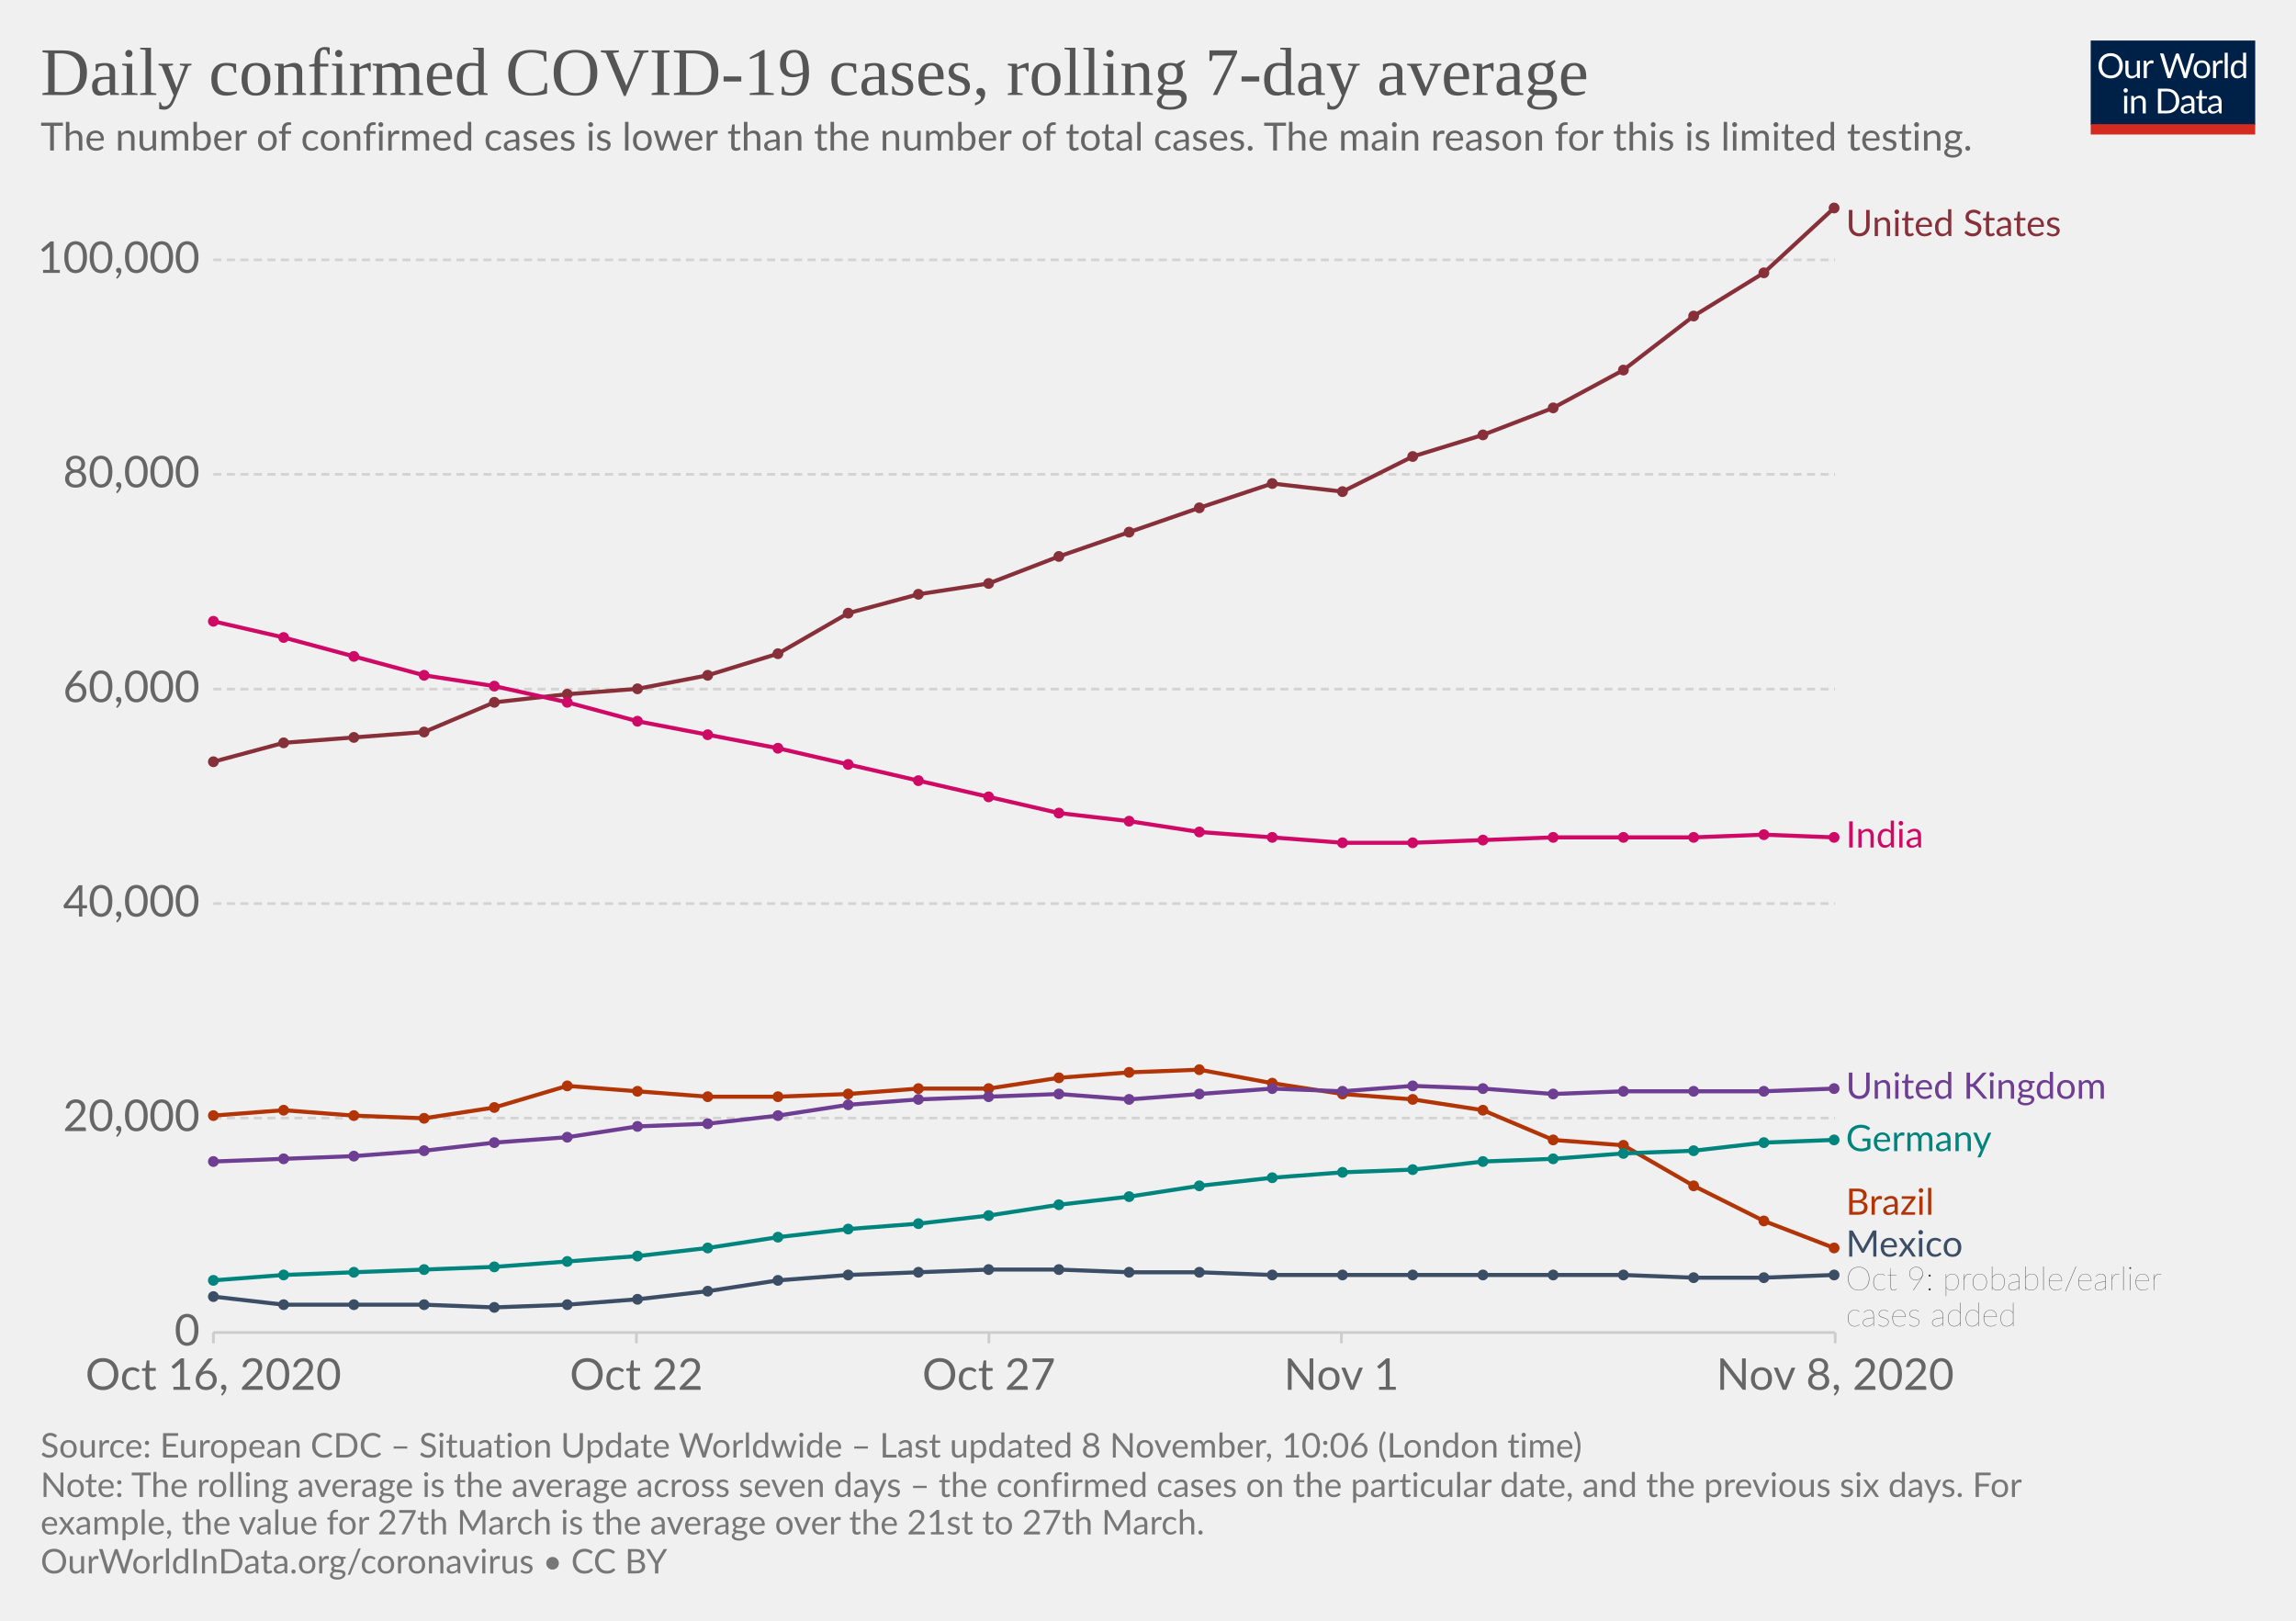
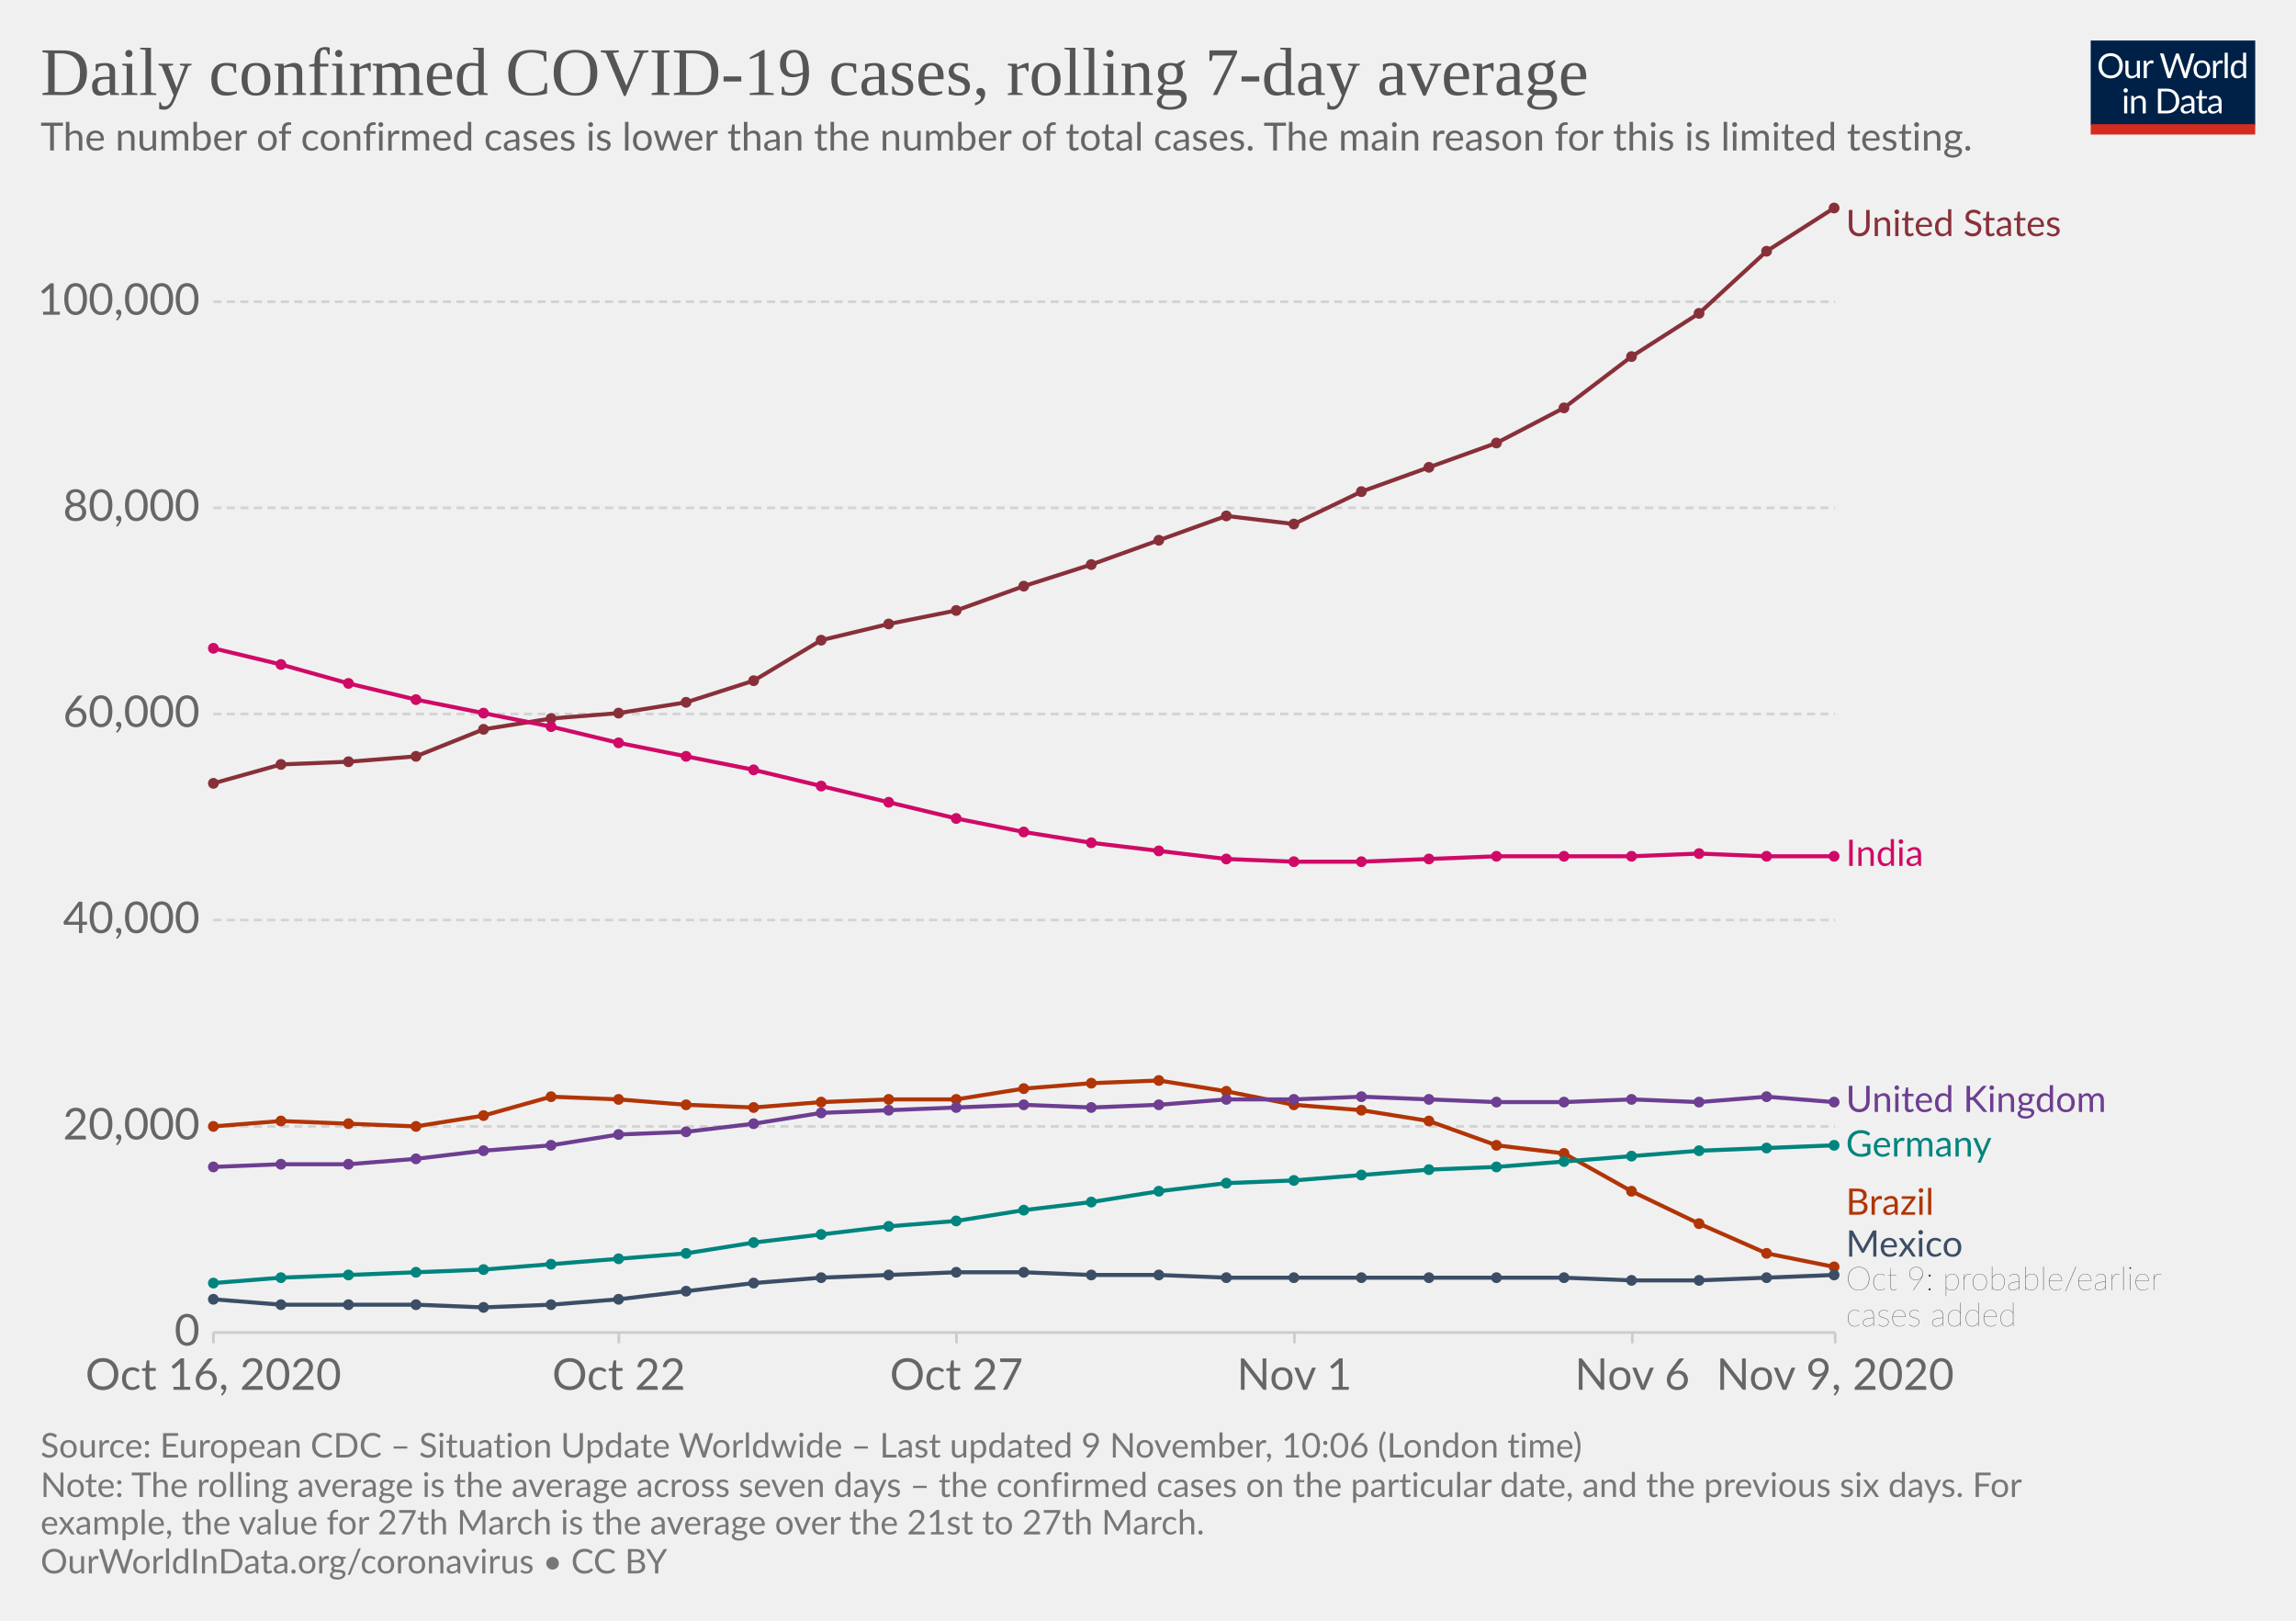
<svg xmlns="http://www.w3.org/2000/svg" version="1.1" style="background-color:#fff;-webkit-font-smoothing:antialiased" width="850" height="600" viewBox="0 0 850 600" font-family="Lato,'Helvetica Neue',Helvetica,Arial,sans-serif" font-size="18" text-rendering="optimizeLegibility">
  <g class="HeaderView">
    <g transform="matrix(.29 0 0 .29 774 15)">
      <svg width="210" height="120" viewBox="0 0 210 120" fill="none">
        <g clip-path="url(#clip0)">
          <path d="M0 0h210v107.89H0V0z" fill="#002147" />
          <path d="M40.98 32.25c0 2.36-.38 4.53-1.12 6.51a14.26 14.26 0 01-8.1 8.4c-1.9.78-4.02 1.17-6.34 1.17a16.6 16.6 0 01-6.33-1.17 14.31 14.31 0 01-8.08-8.4 18.29 18.29 0 01-1.12-6.51c0-2.36.38-4.53 1.12-6.5a14.32 14.32 0 018.07-8.44c1.92-.8 4.03-1.19 6.34-1.19 2.32 0 4.43.4 6.34 1.19 1.92.8 3.56 1.9 4.93 3.34a14.87 14.87 0 013.17 5.1 18.1 18.1 0 011.12 6.5zm-4.38 0c0-1.94-.26-3.68-.8-5.22a10.91 10.91 0 00-2.24-3.89 9.68 9.68 0 00-3.52-2.46 11.95 11.95 0 00-4.62-.86c-1.68 0-3.21.28-4.6.86a9.88 9.88 0 00-3.54 2.46 10.91 10.91 0 00-2.24 3.9c-.53 1.53-.8 3.27-.8 5.2 0 1.94.27 3.68.8 5.22a11.17 11.17 0 002.24 3.9 10.01 10.01 0 003.55 2.44c1.38.56 2.9.83 4.6.83 1.7 0 3.24-.27 4.61-.83a9.8 9.8 0 003.52-2.44 11.17 11.17 0 002.25-3.9c.53-1.54.8-3.28.8-5.21zm26.22-6.54V48H60.5c-.56 0-.9-.27-1.05-.81l-.31-2.4a12.45 12.45 0 01-3.26 2.6c-1.2.64-2.58.96-4.13.96-1.22 0-2.3-.2-3.24-.6a6.52 6.52 0 01-2.33-1.7 7.37 7.37 0 01-1.43-2.67c-.3-1.04-.46-2.2-.46-3.45V25.7h3.91v14.22c0 1.68.38 2.99 1.15 3.91.77.93 1.96 1.39 3.54 1.39 1.16 0 2.24-.27 3.23-.82a10.42 10.42 0 002.8-2.28V25.7h3.91zm8.61 4.47a9.94 9.94 0 012.6-3.56 5.64 5.64 0 013.76-1.3c.47 0 .92.05 1.34.15.44.1.83.27 1.17.49l-.3 2.92c-.09.37-.3.55-.66.55-.2 0-.5-.04-.9-.13a6.21 6.21 0 00-3.24.18c-.54.2-1.03.5-1.47.92-.42.4-.81.9-1.17 1.5-.33.58-.64 1.26-.92 2.02V48H67.7V25.71h2.25c.42 0 .72.08.88.25.16.16.27.44.33.83l.26 3.39zm61.16-13.7L122.75 48h-3.82l-7.99-24.05a21.95 21.95 0 01-.42-1.58 38.36 38.36 0 01-.44 1.58L102.05 48h-3.83L88.4 16.47h3.54c.38 0 .7.1.95.29.26.2.43.43.5.73l6.52 21.9c.1.4.2.83.28 1.28.1.46.2.94.29 1.46l.3-1.46c.12-.47.25-.9.38-1.27l7.41-21.91c.1-.25.26-.48.51-.69.27-.22.58-.33.95-.33h1.23c.38 0 .69.1.92.29.24.2.41.43.53.73l7.4 21.9a28.4 28.4 0 01.68 2.62 29.52 29.52 0 01.52-2.61l6.54-21.91c.07-.27.23-.5.48-.7.27-.21.58-.32.95-.32h3.32zm9.35 8.88c1.63 0 3.1.27 4.4.82a9.43 9.43 0 015.46 5.94c.5 1.4.74 2.98.74 4.73 0 1.76-.25 3.34-.74 4.75a9.43 9.43 0 01-5.46 5.92c-1.3.52-2.77.79-4.4.79-1.64 0-3.12-.27-4.44-.8a9.42 9.42 0 01-3.35-2.3c-.92-1-1.63-2.2-2.13-3.61-.49-1.41-.73-3-.73-4.75s.24-3.33.73-4.73c.5-1.43 1.2-2.64 2.13-3.63a9.4 9.4 0 013.35-2.31c1.32-.55 2.8-.82 4.44-.82zm0 19.89c2.2 0 3.84-.73 4.93-2.2 1.08-1.48 1.63-3.54 1.63-6.18 0-2.66-.55-4.72-1.63-6.2-1.09-1.49-2.73-2.23-4.93-2.23-1.12 0-2.09.2-2.93.57a5.7 5.7 0 00-2.06 1.65 7.5 7.5 0 00-1.24 2.67c-.26 1.04-.4 2.22-.4 3.54 0 2.64.55 4.7 1.64 6.18 1.1 1.47 2.76 2.2 4.99 2.2zm17.97-15.07a9.94 9.94 0 012.6-3.56 5.64 5.64 0 013.76-1.3c.47 0 .91.05 1.34.15.44.1.83.27 1.16.49l-.28 2.92c-.09.37-.31.55-.66.55-.2 0-.5-.04-.9-.13a6.2 6.2 0 00-3.24.18c-.54.2-1.03.5-1.47.92-.43.4-.82.9-1.17 1.5a13.1 13.1 0 00-.92 2.02V48h-3.94V25.71h2.24c.43 0 .72.08.88.25.17.16.28.44.33.83l.27 3.39zm15.04-14.59V48h-3.92V15.6h3.92zm19.55 15.43a6.22 6.22 0 00-2.38-2.05 6.7 6.7 0 00-2.86-.6c-2.07 0-3.66.75-4.77 2.23-1.12 1.48-1.68 3.6-1.68 6.33 0 1.46.13 2.7.38 3.74a7.29 7.29 0 001.1 2.56 4.35 4.35 0 001.78 1.45c.7.3 1.5.46 2.4.46 1.29 0 2.41-.3 3.36-.88a9.6 9.6 0 002.67-2.49V31.02zm3.91-15.43V48h-2.33c-.56 0-.9-.27-1.06-.81l-.35-2.71a12.13 12.13 0 01-3.25 2.77 8.28 8.28 0 01-4.23 1.06 7.31 7.31 0 01-6.14-2.9c-.73-.96-1.3-2.15-1.69-3.57a18.35 18.35 0 01.07-9.48 11.29 11.29 0 011.89-3.7 8.7 8.7 0 017.06-3.34 7.96 7.96 0 016.12 2.62V15.59h3.91zM46.61 70.71V93H42.7V70.71h3.91zm.84-7c0 .39-.08.75-.24 1.09a2.81 2.81 0 01-1.52 1.47 2.67 2.67 0 01-2.16 0 2.9 2.9 0 01-1.45-1.47 2.67 2.67 0 010-2.16c.15-.35.35-.65.6-.9.25-.27.53-.47.85-.62a2.67 2.67 0 012.16 0c.35.15.65.35.9.62.27.25.47.55.62.9.16.34.24.7.24 1.08zm7.97 10.24c.49-.54 1-1.04 1.54-1.48a9.85 9.85 0 013.66-1.84 8.96 8.96 0 015.43.35c.94.4 1.72.97 2.33 1.71a7.36 7.36 0 011.43 2.67c.32 1.04.49 2.19.49 3.45V93h-3.94V78.81c0-1.69-.4-3-1.17-3.92-.76-.93-1.93-1.4-3.5-1.4a6.6 6.6 0 00-3.25.83c-1 .56-1.92 1.31-2.77 2.27V93h-3.94V70.71h2.35c.56 0 .9.28 1.04.82l.3 2.42zm57.7 3.3c0 2.36-.37 4.5-1.11 6.44a14.3 14.3 0 01-3.17 4.98 14.1 14.1 0 01-4.93 3.2c-1.9.76-4.02 1.13-6.33 1.13H85.8V61.47h11.77c2.31 0 4.42.39 6.33 1.15a13.8 13.8 0 018.1 8.18 17.75 17.75 0 011.12 6.45zm-4.37 0c0-1.94-.26-3.67-.8-5.2a10.94 10.94 0 00-2.23-3.87 9.57 9.57 0 00-3.53-2.42 12.23 12.23 0 00-4.61-.83h-7.5v24.62h7.5c1.7 0 3.24-.28 4.61-.84a9.7 9.7 0 003.53-2.4 10.94 10.94 0 002.24-3.87c.53-1.53.8-3.26.8-5.2zm19.8 5.72c-1.8.06-3.34.2-4.62.44-1.26.22-2.3.51-3.1.88-.8.36-1.37.8-1.74 1.3-.35.5-.53 1.05-.53 1.67 0 .58.1 1.1.3 1.52a3 3 0 00.76 1.05c.34.27.73.46 1.17.6.45.11.94.17 1.45.17a7.28 7.28 0 003.5-.81 11.95 11.95 0 002.82-2.2v-4.62zm-12.65-9.11a12.73 12.73 0 013.98-2.66c1.43-.59 3-.88 4.73-.88 1.25 0 2.36.2 3.33.61a6.81 6.81 0 013.94 4.38c.33 1.04.5 2.19.5 3.43V93h-1.74a1.8 1.8 0 01-.88-.18c-.2-.13-.36-.38-.48-.74l-.44-2.12c-.59.55-1.16 1.03-1.72 1.46a9.48 9.48 0 01-3.74 1.7c-.69.15-1.46.23-2.3.23-.87 0-1.69-.12-2.45-.35a5.34 5.34 0 01-3.34-2.93 6.64 6.64 0 01-.49-2.64c0-.88.25-1.72.73-2.53a6.33 6.33 0 012.35-2.17c1.09-.63 2.5-1.15 4.25-1.54 1.75-.41 3.89-.65 6.42-.7v-1.75c0-1.73-.37-3.03-1.12-3.91-.75-.9-1.84-1.34-3.28-1.34-.97 0-1.78.12-2.44.37-.64.23-1.2.5-1.7.81l-1.23.82c-.33.23-.67.35-1 .35-.27 0-.5-.07-.69-.2a2.1 2.1 0 01-.48-.53l-.7-1.25zm27.67 19.5c-1.76 0-3.12-.5-4.07-1.48-.94-.98-1.41-2.4-1.41-4.25V74h-2.68a.9.9 0 01-.6-.2c-.16-.14-.24-.36-.24-.66v-1.56l3.65-.46.9-6.89a.9.9 0 01.29-.52.88.88 0 01.62-.22H142v7.67h6.44V74H142v13.38c0 .94.22 1.63.68 2.09.45.45 1.04.68 1.76.68a3.21 3.21 0 001.85-.53l.55-.35c.16-.12.3-.18.41-.18.2 0 .4.13.55.38l1.15 1.87a7.45 7.45 0 01-2.44 1.5c-.96.35-1.94.52-2.95.52zm19.68-10.4c-1.8.07-3.34.21-4.62.45-1.26.22-2.3.51-3.1.88-.8.36-1.37.8-1.74 1.3-.35.5-.53 1.05-.53 1.67 0 .58.1 1.1.3 1.52.18.42.44.77.76 1.05.34.27.73.46 1.17.6.45.11.94.17 1.45.17a7.3 7.3 0 003.5-.81 12.04 12.04 0 002.82-2.2v-4.62zm-12.65-9.1a12.72 12.72 0 013.99-2.66c1.42-.59 3-.88 4.72-.88 1.25 0 2.36.2 3.33.61a6.81 6.81 0 013.94 4.38c.33 1.04.5 2.19.5 3.43V93h-1.74a1.8 1.8 0 01-.88-.18c-.2-.13-.36-.38-.48-.74l-.44-2.12c-.59.55-1.16 1.03-1.72 1.46a9.48 9.48 0 01-3.74 1.7c-.69.15-1.46.23-2.3.23-.87 0-1.69-.12-2.45-.35a5.33 5.33 0 01-3.34-2.93 6.62 6.62 0 01-.49-2.64c0-.88.25-1.72.73-2.53a6.33 6.33 0 012.35-2.17c1.09-.63 2.5-1.15 4.25-1.54a31.2 31.2 0 016.42-.7v-1.75c0-1.73-.37-3.03-1.12-3.91-.75-.9-1.84-1.34-3.28-1.34-.97 0-1.78.12-2.44.37-.64.23-1.2.5-1.7.81-.46.3-.87.57-1.22.82-.34.23-.68.35-1.02.35-.26 0-.49-.07-.68-.2a1.88 1.88 0 01-.48-.53l-.7-1.25z" fill="#fff" />
          <path fill="#D42B21" d="M0 106.79h210V120H0z" />
        </g>
        <defs>
          <clipPath id="clip0">
            <path fill="#fff" d="M0 0h210v120H0z" />
          </clipPath>
        </defs>
      </svg>
    </g>
    <a href="https://ourworldindata.org/grapher/daily-covid-cases-7-day?tab=chart&amp;stackMode=absolute&amp;time=2020-10-16..latest&amp;region=World" target="_blank" rel="noopener" font-family="&quot;Playfair Display&quot;,Georgia,&quot;Times New Roman&quot;,serif">
      <text font-size="25.2" x="15" y="35.2" fill="#555">
        <tspan x="15" y="35.16">Daily confirmed COVID-19 cases, rolling 7-day average</tspan>
      </text>
    </a>
    <text font-size="14.4" x="15" y="55.7" fill="#666">
      <tspan x="15" y="55.72">The number of confirmed cases is lower than the number of total cases. The main reason for this is limited testing.</tspan>
    </text>
  </g>
  <g class="LineChart">
    <defs>
      <clipPath id="a">
        <path d="M68.97 0h830v875.8h-830z" />
      </clipPath>
    </defs>
    <g class="DualAxisView">
      <g class="HorizontalAxis">
-         <path stroke="#ccc" d="M79 493.3v4M235.6 493.3v4M366.1 493.3v4M496.6 493.3v4M679.4 493.3v4" />
+         <path stroke="#ccc" d="M79 493.3v4M229.1 493.3v4M354.1 493.3v4M479.2 493.3v4M604.3 493.3v4M679.4 493.3v4" />
        <text x="79" y="514.5" fill="#666" text-anchor="middle" font-size="16.2">Oct 16, 2020</text>
-         <text x="235.6" y="514.5" fill="#666" text-anchor="middle" font-size="16.2">Oct 22</text>
-         <text x="366.1" y="514.5" fill="#666" text-anchor="middle" font-size="16.2">Oct 27</text>
-         <text x="496.6" y="514.5" fill="#666" text-anchor="middle" font-size="16.2">Nov 1</text>
-         <text x="679.4" y="514.5" fill="#666" text-anchor="middle" font-size="16.2">Nov 8, 2020</text>
+         <text x="229.1" y="514.5" fill="#666" text-anchor="middle" font-size="16.2">Oct 22</text>
+         <text x="354.1" y="514.5" fill="#666" text-anchor="middle" font-size="16.2">Oct 27</text>
+         <text x="479.2" y="514.5" fill="#666" text-anchor="middle" font-size="16.2">Nov 1</text>
+         <text x="604.3" y="514.5" fill="#666" text-anchor="middle" font-size="16.2">Nov 6</text>
+         <text x="679.4" y="514.5" fill="#666" text-anchor="middle" font-size="16.2">Nov 9, 2020</text>
      </g>
      <g class="VerticalAxis" fill="#666" dominant-baseline="middle" text-anchor="end" font-size="16.2">
        <text x="73.97" y="493.3">0</text>
-         <text x="73.97" y="413.9">20,000</text>
-         <text x="73.97" y="334.5">40,000</text>
-         <text x="73.97" y="255.1">60,000</text>
-         <text x="73.97" y="175.6">80,000</text>
-         <text x="73.97" y="96.2">100,000</text>
+         <text x="73.97" y="417">20,000</text>
+         <text x="73.97" y="340.6">40,000</text>
+         <text x="73.97" y="264.3">60,000</text>
+         <text x="73.97" y="188">80,000</text>
+         <text x="73.97" y="111.7">100,000</text>
      </g>
      <g class="AxisGridLines horizontalLines">
        <path stroke="#ccc" d="M78.97 493.3h600.38" />
-         <path stroke="#d3d3d3" stroke-dasharray="3,2" d="M78.97 413.9h600.38M78.97 334.5h600.38M78.97 255.1h600.38M78.97 175.6h600.38M78.97 96.2h600.38" />
+         <path stroke="#d3d3d3" stroke-dasharray="3,2" d="M78.97 417h600.38M78.97 340.6h600.38M78.97 264.3h600.38M78.97 188h600.38M78.97 111.7h600.38" />
      </g>
    </g>
    <g clip-path="url(#a)">
      <g class="LineLabels" cursor="pointer">
        <g class="legendMark">
          <text font-size="13.5" x="683.4" y="87.4" fill="#883039">
            <tspan x="683.35" y="87.4">United States</tspan>
          </text>
        </g>
        <g class="legendMark">
-           <text font-size="13.5" x="683.4" y="313.8" fill="#CF0A66">
-             <tspan x="683.35" y="313.75">India</tspan>
-           </text>
-         </g>
-         <g class="legendMark">
-           <text font-size="13.5" x="683.4" y="406.8" fill="#6D3E91">
-             <tspan x="683.35" y="406.75">United Kingdom</tspan>
-           </text>
-         </g>
-         <g class="legendMark">
-           <text font-size="13.5" x="683.4" y="426.2" fill="#00847E">
-             <tspan x="683.35" y="426.15">Germany</tspan>
+           <text font-size="13.5" x="683.4" y="320.6" fill="#CF0A66">
+             <tspan x="683.35" y="320.55">India</tspan>
+           </text>
+         </g>
+         <g class="legendMark">
+           <text font-size="13.5" x="683.4" y="411.7" fill="#6D3E91">
+             <tspan x="683.35" y="411.65">United Kingdom</tspan>
+           </text>
+         </g>
+         <g class="legendMark">
+           <text font-size="13.5" x="683.4" y="428.2" fill="#00847E">
+             <tspan x="683.35" y="428.15">Germany</tspan>
          </text>
        </g>
        <g class="legendMark">
          <text font-size="13.5" x="683.4" y="449.7" fill="#B13507">
            <tspan x="683.35" y="449.7">Brazil</tspan>
          </text>
        </g>
        <g class="legendMark">
          <text font-size="13.5" x="683.4" y="465.2" fill="#3C4E66">
            <tspan x="683.35" y="465.2">Mexico</tspan>
          </text>
          <text font-size="12.15" x="683.4" y="477.6" fill="#333" class="textAnnotation" font-weight="lighter">
            <tspan x="683.35" y="477.62">Oct 9: probable/earlier</tspan>
            <tspan x="683.35" y="490.98">cases added</tspan>
          </text>
        </g>
      </g>
      <g class="Lines">
        <g class="key-United-States_0">
-           <path stroke="#883039" stroke-linecap="round" d="M79 282l26-7 26-2 26-2 26-11 27-3 26-2 26-5 26-8 26-15 26-7 26-4 26-10 26-9 26-9 27-9 26 3 26-13 26-8 26-10 26-14 26-20 26-16 26-24" fill="none" stroke-width="1.5" />
+           <path stroke="#883039" stroke-linecap="round" d="M79 290l25-7 25-1 25-2 25-10 25-4 25-2 25-4 25-8 25-15 25-6 25-5 25-9 25-8 25-9 25-9 25 3 25-12 25-9 25-9 25-13 25-19 25-16 25-23 25-16" fill="none" stroke-width="1.5" />
          <g fill="#883039">
-             <circle cx="79" cy="282" r="2" />
-             <circle cx="105" cy="275" r="2" />
-             <circle cx="131" cy="273" r="2" />
-             <circle cx="157" cy="271" r="2" />
-             <circle cx="183" cy="260" r="2" />
-             <circle cx="210" cy="257" r="2" />
-             <circle cx="236" cy="255" r="2" />
-             <circle cx="262" cy="250" r="2" />
-             <circle cx="288" cy="242" r="2" />
-             <circle cx="314" cy="227" r="2" />
-             <circle cx="340" cy="220" r="2" />
-             <circle cx="366" cy="216" r="2" />
-             <circle cx="392" cy="206" r="2" />
-             <circle cx="418" cy="197" r="2" />
-             <circle cx="444" cy="188" r="2" />
-             <circle cx="471" cy="179" r="2" />
-             <circle cx="497" cy="182" r="2" />
-             <circle cx="523" cy="169" r="2" />
-             <circle cx="549" cy="161" r="2" />
-             <circle cx="575" cy="151" r="2" />
-             <circle cx="601" cy="137" r="2" />
-             <circle cx="627" cy="117" r="2" />
-             <circle cx="653" cy="101" r="2" />
+             <circle cx="79" cy="290" r="2" />
+             <circle cx="104" cy="283" r="2" />
+             <circle cx="129" cy="282" r="2" />
+             <circle cx="154" cy="280" r="2" />
+             <circle cx="179" cy="270" r="2" />
+             <circle cx="204" cy="266" r="2" />
+             <circle cx="229" cy="264" r="2" />
+             <circle cx="254" cy="260" r="2" />
+             <circle cx="279" cy="252" r="2" />
+             <circle cx="304" cy="237" r="2" />
+             <circle cx="329" cy="231" r="2" />
+             <circle cx="354" cy="226" r="2" />
+             <circle cx="379" cy="217" r="2" />
+             <circle cx="404" cy="209" r="2" />
+             <circle cx="429" cy="200" r="2" />
+             <circle cx="454" cy="191" r="2" />
+             <circle cx="479" cy="194" r="2" />
+             <circle cx="504" cy="182" r="2" />
+             <circle cx="529" cy="173" r="2" />
+             <circle cx="554" cy="164" r="2" />
+             <circle cx="579" cy="151" r="2" />
+             <circle cx="604" cy="132" r="2" />
+             <circle cx="629" cy="116" r="2" />
+             <circle cx="654" cy="93" r="2" />
            <circle cx="679" cy="77" r="2" />
          </g>
        </g>
        <g class="key-Brazil_0">
-           <path stroke="#B13507" stroke-linecap="round" d="M79 413l26-2 26 2 26 1 26-4 27-8 26 2 26 2h26l26-1 26-2h26l26-4 26-2 26-1 27 5 26 4 26 2 26 4 26 11 26 2 26 15 26 13 26 10" fill="none" stroke-width="1.5" />
+           <path stroke="#B13507" stroke-linecap="round" d="M79 417l25-2 25 1 25 1 25-4 25-7 25 1 25 2 25 1 25-2 25-1h25l25-4 25-2 25-1 25 4 25 5 25 2 25 4 25 9 25 3 25 14 25 12 25 11 25 5" fill="none" stroke-width="1.5" />
          <g fill="#B13507">
-             <circle cx="79" cy="413" r="2" />
-             <circle cx="105" cy="411" r="2" />
-             <circle cx="131" cy="413" r="2" />
-             <circle cx="157" cy="414" r="2" />
-             <circle cx="183" cy="410" r="2" />
-             <circle cx="210" cy="402" r="2" />
-             <circle cx="236" cy="404" r="2" />
-             <circle cx="262" cy="406" r="2" />
-             <circle cx="288" cy="406" r="2" />
-             <circle cx="314" cy="405" r="2" />
-             <circle cx="340" cy="403" r="2" />
-             <circle cx="366" cy="403" r="2" />
-             <circle cx="392" cy="399" r="2" />
-             <circle cx="418" cy="397" r="2" />
-             <circle cx="444" cy="396" r="2" />
-             <circle cx="471" cy="401" r="2" />
-             <circle cx="497" cy="405" r="2" />
-             <circle cx="523" cy="407" r="2" />
-             <circle cx="549" cy="411" r="2" />
-             <circle cx="575" cy="422" r="2" />
-             <circle cx="601" cy="424" r="2" />
-             <circle cx="627" cy="439" r="2" />
-             <circle cx="653" cy="452" r="2" />
-             <circle cx="679" cy="462" r="2" />
+             <circle cx="79" cy="417" r="2" />
+             <circle cx="104" cy="415" r="2" />
+             <circle cx="129" cy="416" r="2" />
+             <circle cx="154" cy="417" r="2" />
+             <circle cx="179" cy="413" r="2" />
+             <circle cx="204" cy="406" r="2" />
+             <circle cx="229" cy="407" r="2" />
+             <circle cx="254" cy="409" r="2" />
+             <circle cx="279" cy="410" r="2" />
+             <circle cx="304" cy="408" r="2" />
+             <circle cx="329" cy="407" r="2" />
+             <circle cx="354" cy="407" r="2" />
+             <circle cx="379" cy="403" r="2" />
+             <circle cx="404" cy="401" r="2" />
+             <circle cx="429" cy="400" r="2" />
+             <circle cx="454" cy="404" r="2" />
+             <circle cx="479" cy="409" r="2" />
+             <circle cx="504" cy="411" r="2" />
+             <circle cx="529" cy="415" r="2" />
+             <circle cx="554" cy="424" r="2" />
+             <circle cx="579" cy="427" r="2" />
+             <circle cx="604" cy="441" r="2" />
+             <circle cx="629" cy="453" r="2" />
+             <circle cx="654" cy="464" r="2" />
+             <circle cx="679" cy="469" r="2" />
          </g>
        </g>
        <g class="key-United-Kingdom_0">
-           <path stroke="#6D3E91" stroke-linecap="round" d="M79 430l26-1 26-1 26-2 26-3 27-2 26-4 26-1 26-3 26-4 26-2 26-1 26-1 26 2 26-2 27-2 26 1 26-2 26 1 26 2 26-1h52l26-1" fill="none" stroke-width="1.5" />
+           <path stroke="#6D3E91" stroke-linecap="round" d="M79 432l25-1h25l25-2 25-3 25-2 25-4 25-1 25-3 25-4 25-1 25-1 25-1 25 1 25-1 25-2h25l25-1 25 1 25 1h25l25-1 25 1 25-2 25 2" fill="none" stroke-width="1.5" />
          <g fill="#6D3E91">
-             <circle cx="79" cy="430" r="2" />
-             <circle cx="105" cy="429" r="2" />
-             <circle cx="131" cy="428" r="2" />
-             <circle cx="157" cy="426" r="2" />
-             <circle cx="183" cy="423" r="2" />
-             <circle cx="210" cy="421" r="2" />
-             <circle cx="236" cy="417" r="2" />
-             <circle cx="262" cy="416" r="2" />
-             <circle cx="288" cy="413" r="2" />
-             <circle cx="314" cy="409" r="2" />
-             <circle cx="340" cy="407" r="2" />
-             <circle cx="366" cy="406" r="2" />
-             <circle cx="392" cy="405" r="2" />
-             <circle cx="418" cy="407" r="2" />
-             <circle cx="444" cy="405" r="2" />
-             <circle cx="471" cy="403" r="2" />
-             <circle cx="497" cy="404" r="2" />
-             <circle cx="523" cy="402" r="2" />
-             <circle cx="549" cy="403" r="2" />
-             <circle cx="575" cy="405" r="2" />
-             <circle cx="601" cy="404" r="2" />
-             <circle cx="627" cy="404" r="2" />
-             <circle cx="653" cy="404" r="2" />
-             <circle cx="679" cy="403" r="2" />
+             <circle cx="79" cy="432" r="2" />
+             <circle cx="104" cy="431" r="2" />
+             <circle cx="129" cy="431" r="2" />
+             <circle cx="154" cy="429" r="2" />
+             <circle cx="179" cy="426" r="2" />
+             <circle cx="204" cy="424" r="2" />
+             <circle cx="229" cy="420" r="2" />
+             <circle cx="254" cy="419" r="2" />
+             <circle cx="279" cy="416" r="2" />
+             <circle cx="304" cy="412" r="2" />
+             <circle cx="329" cy="411" r="2" />
+             <circle cx="354" cy="410" r="2" />
+             <circle cx="379" cy="409" r="2" />
+             <circle cx="404" cy="410" r="2" />
+             <circle cx="429" cy="409" r="2" />
+             <circle cx="454" cy="407" r="2" />
+             <circle cx="479" cy="407" r="2" />
+             <circle cx="504" cy="406" r="2" />
+             <circle cx="529" cy="407" r="2" />
+             <circle cx="554" cy="408" r="2" />
+             <circle cx="579" cy="408" r="2" />
+             <circle cx="604" cy="407" r="2" />
+             <circle cx="629" cy="408" r="2" />
+             <circle cx="654" cy="406" r="2" />
+             <circle cx="679" cy="408" r="2" />
          </g>
        </g>
        <g class="key-Germany_0">
-           <path stroke="#00847E" stroke-linecap="round" d="M79 474l26-2 26-1 26-1 26-1 27-2 26-2 26-3 26-4 26-3 26-2 26-3 26-4 26-3 26-4 27-3 26-2 26-1 26-3 26-1 26-2 26-1 26-3 26-1" fill="none" stroke-width="1.5" />
+           <path stroke="#00847E" stroke-linecap="round" d="M79 475l25-2 25-1 25-1 25-1 25-2 25-2 25-2 25-4 25-3 25-3 25-2 25-4 25-3 25-4 25-3 25-1 25-2 25-2 25-1 25-2 25-2 25-2 25-1 25-1" fill="none" stroke-width="1.5" />
          <g fill="#00847E">
-             <circle cx="79" cy="474" r="2" />
-             <circle cx="105" cy="472" r="2" />
-             <circle cx="131" cy="471" r="2" />
-             <circle cx="157" cy="470" r="2" />
-             <circle cx="183" cy="469" r="2" />
-             <circle cx="210" cy="467" r="2" />
-             <circle cx="236" cy="465" r="2" />
-             <circle cx="262" cy="462" r="2" />
-             <circle cx="288" cy="458" r="2" />
-             <circle cx="314" cy="455" r="2" />
-             <circle cx="340" cy="453" r="2" />
-             <circle cx="366" cy="450" r="2" />
-             <circle cx="392" cy="446" r="2" />
-             <circle cx="418" cy="443" r="2" />
-             <circle cx="444" cy="439" r="2" />
-             <circle cx="471" cy="436" r="2" />
-             <circle cx="497" cy="434" r="2" />
-             <circle cx="523" cy="433" r="2" />
-             <circle cx="549" cy="430" r="2" />
-             <circle cx="575" cy="429" r="2" />
-             <circle cx="601" cy="427" r="2" />
-             <circle cx="627" cy="426" r="2" />
-             <circle cx="653" cy="423" r="2" />
-             <circle cx="679" cy="422" r="2" />
+             <circle cx="79" cy="475" r="2" />
+             <circle cx="104" cy="473" r="2" />
+             <circle cx="129" cy="472" r="2" />
+             <circle cx="154" cy="471" r="2" />
+             <circle cx="179" cy="470" r="2" />
+             <circle cx="204" cy="468" r="2" />
+             <circle cx="229" cy="466" r="2" />
+             <circle cx="254" cy="464" r="2" />
+             <circle cx="279" cy="460" r="2" />
+             <circle cx="304" cy="457" r="2" />
+             <circle cx="329" cy="454" r="2" />
+             <circle cx="354" cy="452" r="2" />
+             <circle cx="379" cy="448" r="2" />
+             <circle cx="404" cy="445" r="2" />
+             <circle cx="429" cy="441" r="2" />
+             <circle cx="454" cy="438" r="2" />
+             <circle cx="479" cy="437" r="2" />
+             <circle cx="504" cy="435" r="2" />
+             <circle cx="529" cy="433" r="2" />
+             <circle cx="554" cy="432" r="2" />
+             <circle cx="579" cy="430" r="2" />
+             <circle cx="604" cy="428" r="2" />
+             <circle cx="629" cy="426" r="2" />
+             <circle cx="654" cy="425" r="2" />
+             <circle cx="679" cy="424" r="2" />
          </g>
        </g>
        <g class="key-Mexico_0">
-           <path stroke="#3C4E66" stroke-linecap="round" d="M79 480l26 3h52l26 1 27-1 26-2 26-3 26-4 26-2 26-1 26-1h26l26 1h26l27 1h130l26 1h26l26-1" fill="none" stroke-width="1.5" />
+           <path stroke="#3C4E66" stroke-linecap="round" d="M79 481l25 2h50l25 1 25-1 25-2 25-3 25-3 25-2 25-1 25-1h25l25 1h25l25 1h125l25 1h25l25-1 25-1" fill="none" stroke-width="1.5" />
          <g fill="#3C4E66">
-             <circle cx="79" cy="480" r="2" />
-             <circle cx="105" cy="483" r="2" />
-             <circle cx="131" cy="483" r="2" />
-             <circle cx="157" cy="483" r="2" />
-             <circle cx="183" cy="484" r="2" />
-             <circle cx="210" cy="483" r="2" />
-             <circle cx="236" cy="481" r="2" />
-             <circle cx="262" cy="478" r="2" />
-             <circle cx="288" cy="474" r="2" />
-             <circle cx="314" cy="472" r="2" />
-             <circle cx="340" cy="471" r="2" />
-             <circle cx="366" cy="470" r="2" />
-             <circle cx="392" cy="470" r="2" />
-             <circle cx="418" cy="471" r="2" />
-             <circle cx="444" cy="471" r="2" />
-             <circle cx="471" cy="472" r="2" />
-             <circle cx="497" cy="472" r="2" />
-             <circle cx="523" cy="472" r="2" />
-             <circle cx="549" cy="472" r="2" />
-             <circle cx="575" cy="472" r="2" />
-             <circle cx="601" cy="472" r="2" />
-             <circle cx="627" cy="473" r="2" />
-             <circle cx="653" cy="473" r="2" />
+             <circle cx="79" cy="481" r="2" />
+             <circle cx="104" cy="483" r="2" />
+             <circle cx="129" cy="483" r="2" />
+             <circle cx="154" cy="483" r="2" />
+             <circle cx="179" cy="484" r="2" />
+             <circle cx="204" cy="483" r="2" />
+             <circle cx="229" cy="481" r="2" />
+             <circle cx="254" cy="478" r="2" />
+             <circle cx="279" cy="475" r="2" />
+             <circle cx="304" cy="473" r="2" />
+             <circle cx="329" cy="472" r="2" />
+             <circle cx="354" cy="471" r="2" />
+             <circle cx="379" cy="471" r="2" />
+             <circle cx="404" cy="472" r="2" />
+             <circle cx="429" cy="472" r="2" />
+             <circle cx="454" cy="473" r="2" />
+             <circle cx="479" cy="473" r="2" />
+             <circle cx="504" cy="473" r="2" />
+             <circle cx="529" cy="473" r="2" />
+             <circle cx="554" cy="473" r="2" />
+             <circle cx="579" cy="473" r="2" />
+             <circle cx="604" cy="474" r="2" />
+             <circle cx="629" cy="474" r="2" />
+             <circle cx="654" cy="473" r="2" />
            <circle cx="679" cy="472" r="2" />
          </g>
        </g>
        <g class="key-India_0">
-           <path stroke="#CF0A66" stroke-linecap="round" d="M79 230l26 6 26 7 26 7 26 4 27 6 26 7 26 5 26 5 26 6 26 6 26 6 26 6 26 3 26 4 27 2 26 2h26l26-1 26-1h52l26-1 26 1" fill="none" stroke-width="1.5" />
+           <path stroke="#CF0A66" stroke-linecap="round" d="M79 240l25 6 25 7 25 6 25 5 25 5 25 6 25 5 25 5 25 6 25 6 25 6 25 5 25 4 25 3 25 3 25 1h25l25-1 25-1h50l25-1 25 1h25" fill="none" stroke-width="1.5" />
          <g fill="#CF0A66">
-             <circle cx="79" cy="230" r="2" />
-             <circle cx="105" cy="236" r="2" />
-             <circle cx="131" cy="243" r="2" />
-             <circle cx="157" cy="250" r="2" />
-             <circle cx="183" cy="254" r="2" />
-             <circle cx="210" cy="260" r="2" />
-             <circle cx="236" cy="267" r="2" />
-             <circle cx="262" cy="272" r="2" />
-             <circle cx="288" cy="277" r="2" />
-             <circle cx="314" cy="283" r="2" />
-             <circle cx="340" cy="289" r="2" />
-             <circle cx="366" cy="295" r="2" />
-             <circle cx="392" cy="301" r="2" />
-             <circle cx="418" cy="304" r="2" />
-             <circle cx="444" cy="308" r="2" />
-             <circle cx="471" cy="310" r="2" />
-             <circle cx="497" cy="312" r="2" />
-             <circle cx="523" cy="312" r="2" />
-             <circle cx="549" cy="311" r="2" />
-             <circle cx="575" cy="310" r="2" />
-             <circle cx="601" cy="310" r="2" />
-             <circle cx="627" cy="310" r="2" />
-             <circle cx="653" cy="309" r="2" />
-             <circle cx="679" cy="310" r="2" />
+             <circle cx="79" cy="240" r="2" />
+             <circle cx="104" cy="246" r="2" />
+             <circle cx="129" cy="253" r="2" />
+             <circle cx="154" cy="259" r="2" />
+             <circle cx="179" cy="264" r="2" />
+             <circle cx="204" cy="269" r="2" />
+             <circle cx="229" cy="275" r="2" />
+             <circle cx="254" cy="280" r="2" />
+             <circle cx="279" cy="285" r="2" />
+             <circle cx="304" cy="291" r="2" />
+             <circle cx="329" cy="297" r="2" />
+             <circle cx="354" cy="303" r="2" />
+             <circle cx="379" cy="308" r="2" />
+             <circle cx="404" cy="312" r="2" />
+             <circle cx="429" cy="315" r="2" />
+             <circle cx="454" cy="318" r="2" />
+             <circle cx="479" cy="319" r="2" />
+             <circle cx="504" cy="319" r="2" />
+             <circle cx="529" cy="318" r="2" />
+             <circle cx="554" cy="317" r="2" />
+             <circle cx="579" cy="317" r="2" />
+             <circle cx="604" cy="317" r="2" />
+             <circle cx="629" cy="316" r="2" />
+             <circle cx="654" cy="317" r="2" />
+             <circle cx="679" cy="317" r="2" />
          </g>
        </g>
      </g>
    </g>
  </g>
  <g class="SourcesFooter" fill="#777">
    <g class="clickable" fill="#777">
      <text font-size="12.6" x="15" y="539.6">
-         <tspan x="15" y="539.58">Source: European CDC – Situation Update Worldwide – Last updated 8 November, 10:06 (London time)</tspan>
+         <tspan x="15" y="539.58">Source: European CDC – Situation Update Worldwide – Last updated 9 November, 10:06 (London time)</tspan>
      </text>
    </g>
    <text font-size="12.6" x="15" y="554.2">
      <tspan x="15" y="554.18">Note: The rolling average is the average across seven days – the confirmed cases on the particular date, and the previous six days. For</tspan>
      <tspan x="15" y="568.04">example, the value for 27th March is the average over the 21st to 27th March.</tspan>
    </text>
    <text font-size="12.6" x="15" y="582.5">
      <tspan x="15" y="582.48">
        <a target="_blank" href="https://ourworldindata.org/coronavirus" fill="#777">OurWorldInData.org/coronavirus</a> • <a class="cclogo" href="http://creativecommons.org/licenses/by/4.0/deed.en_US" target="_blank" fill="#777">CC BY</a>
      </tspan>
    </text>
  </g>
</svg>
